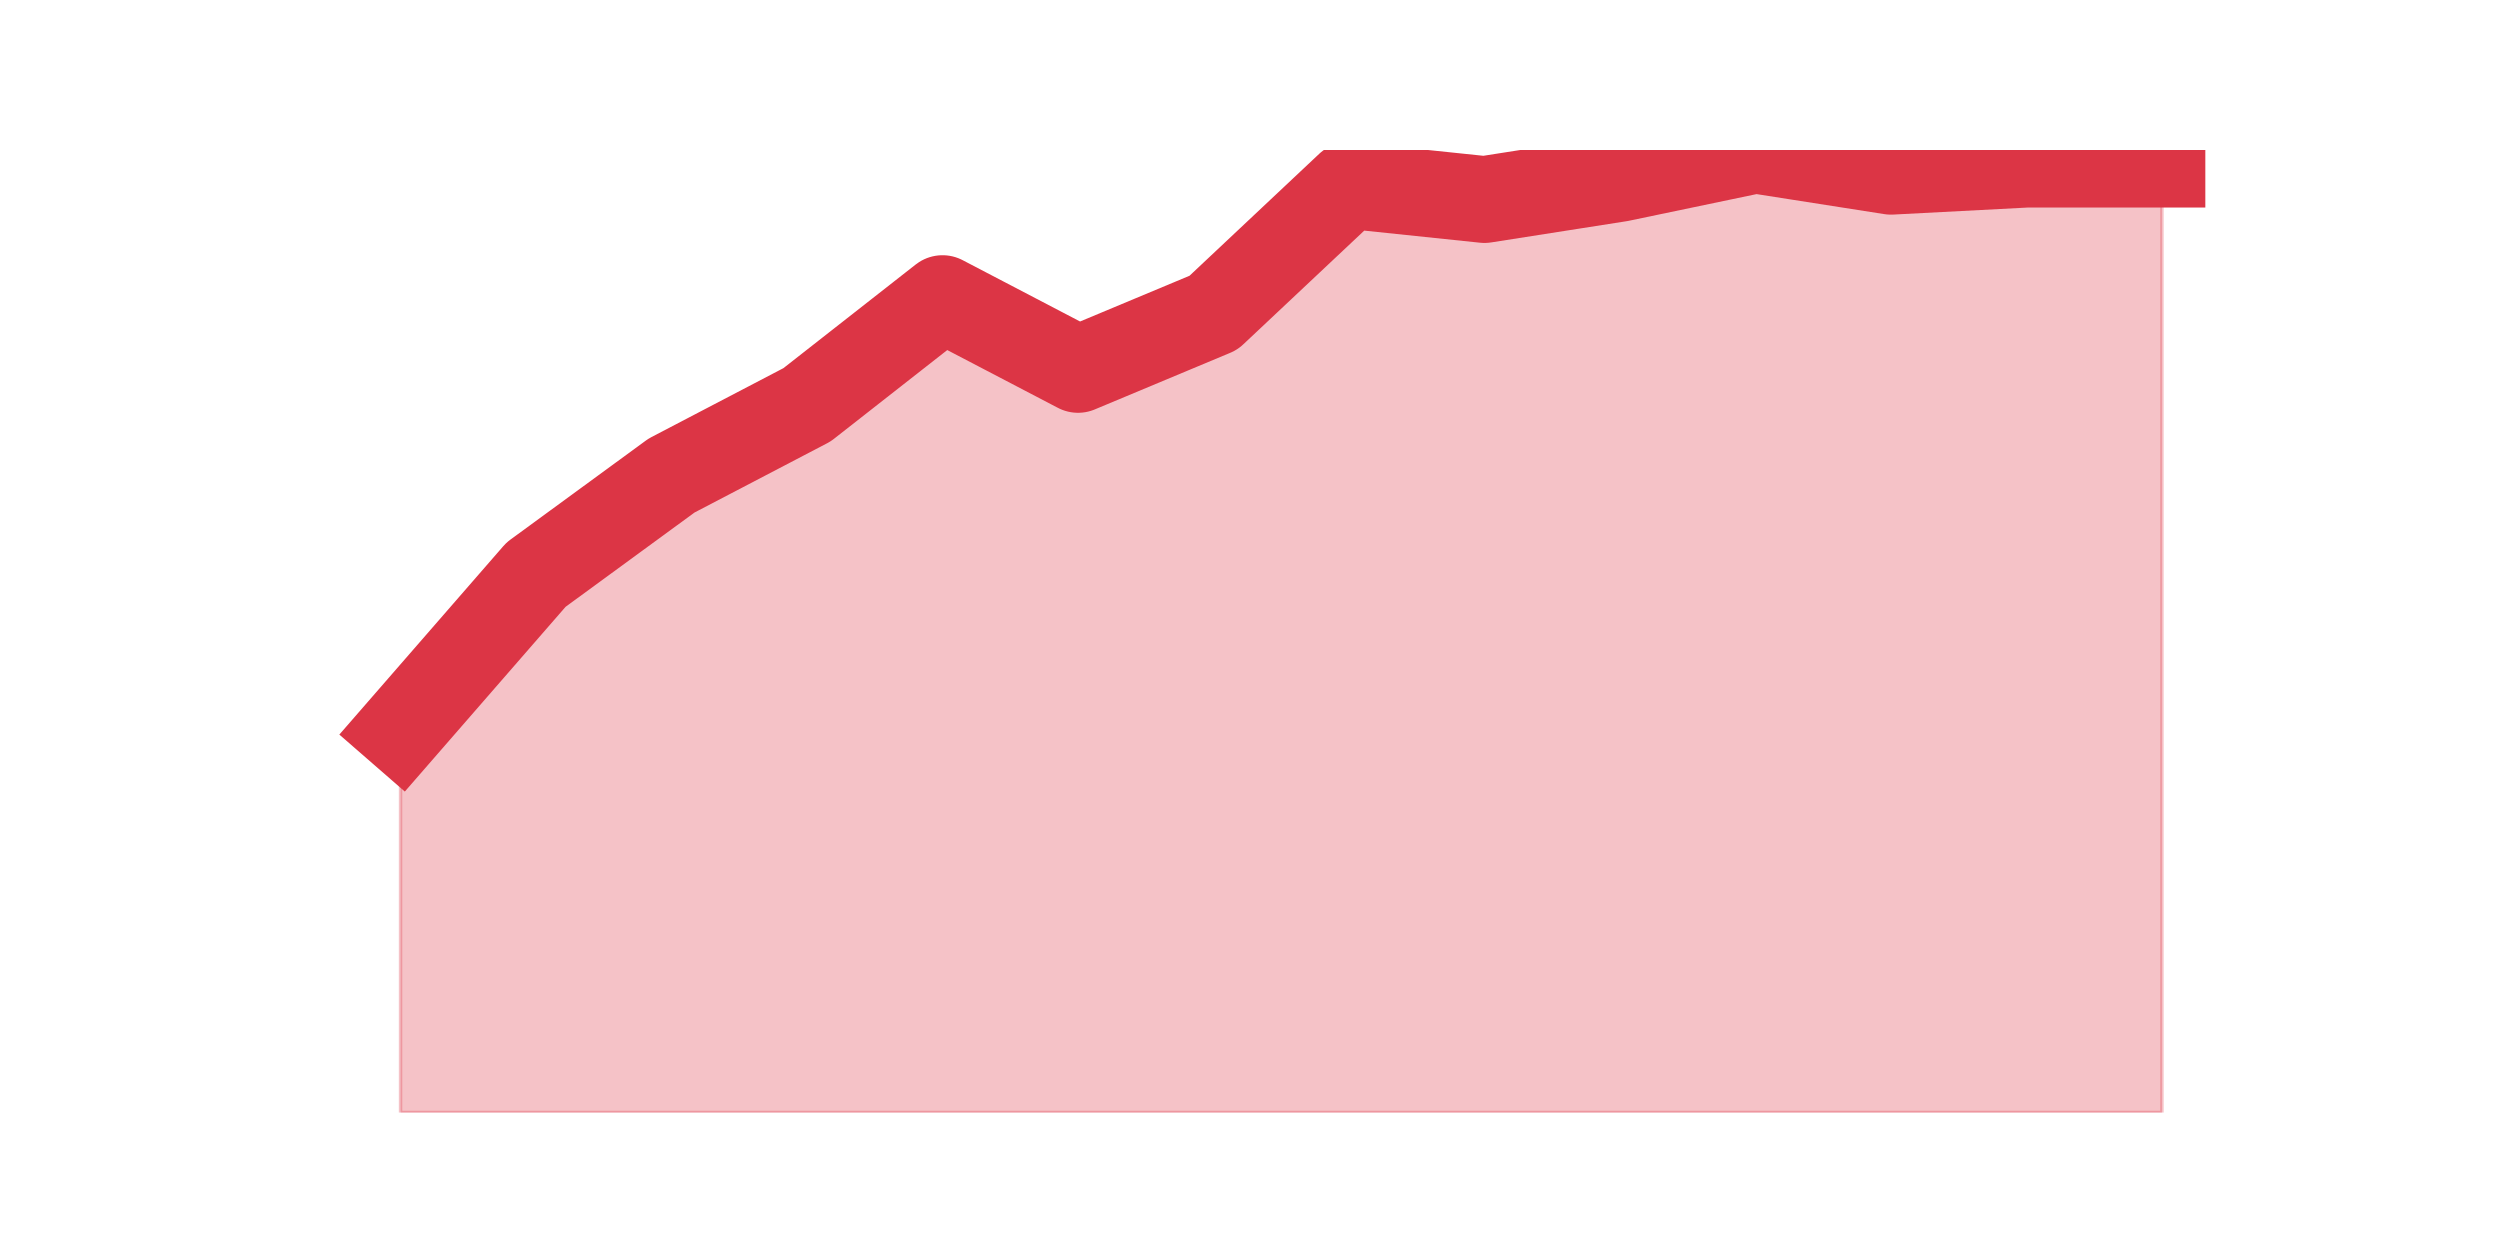
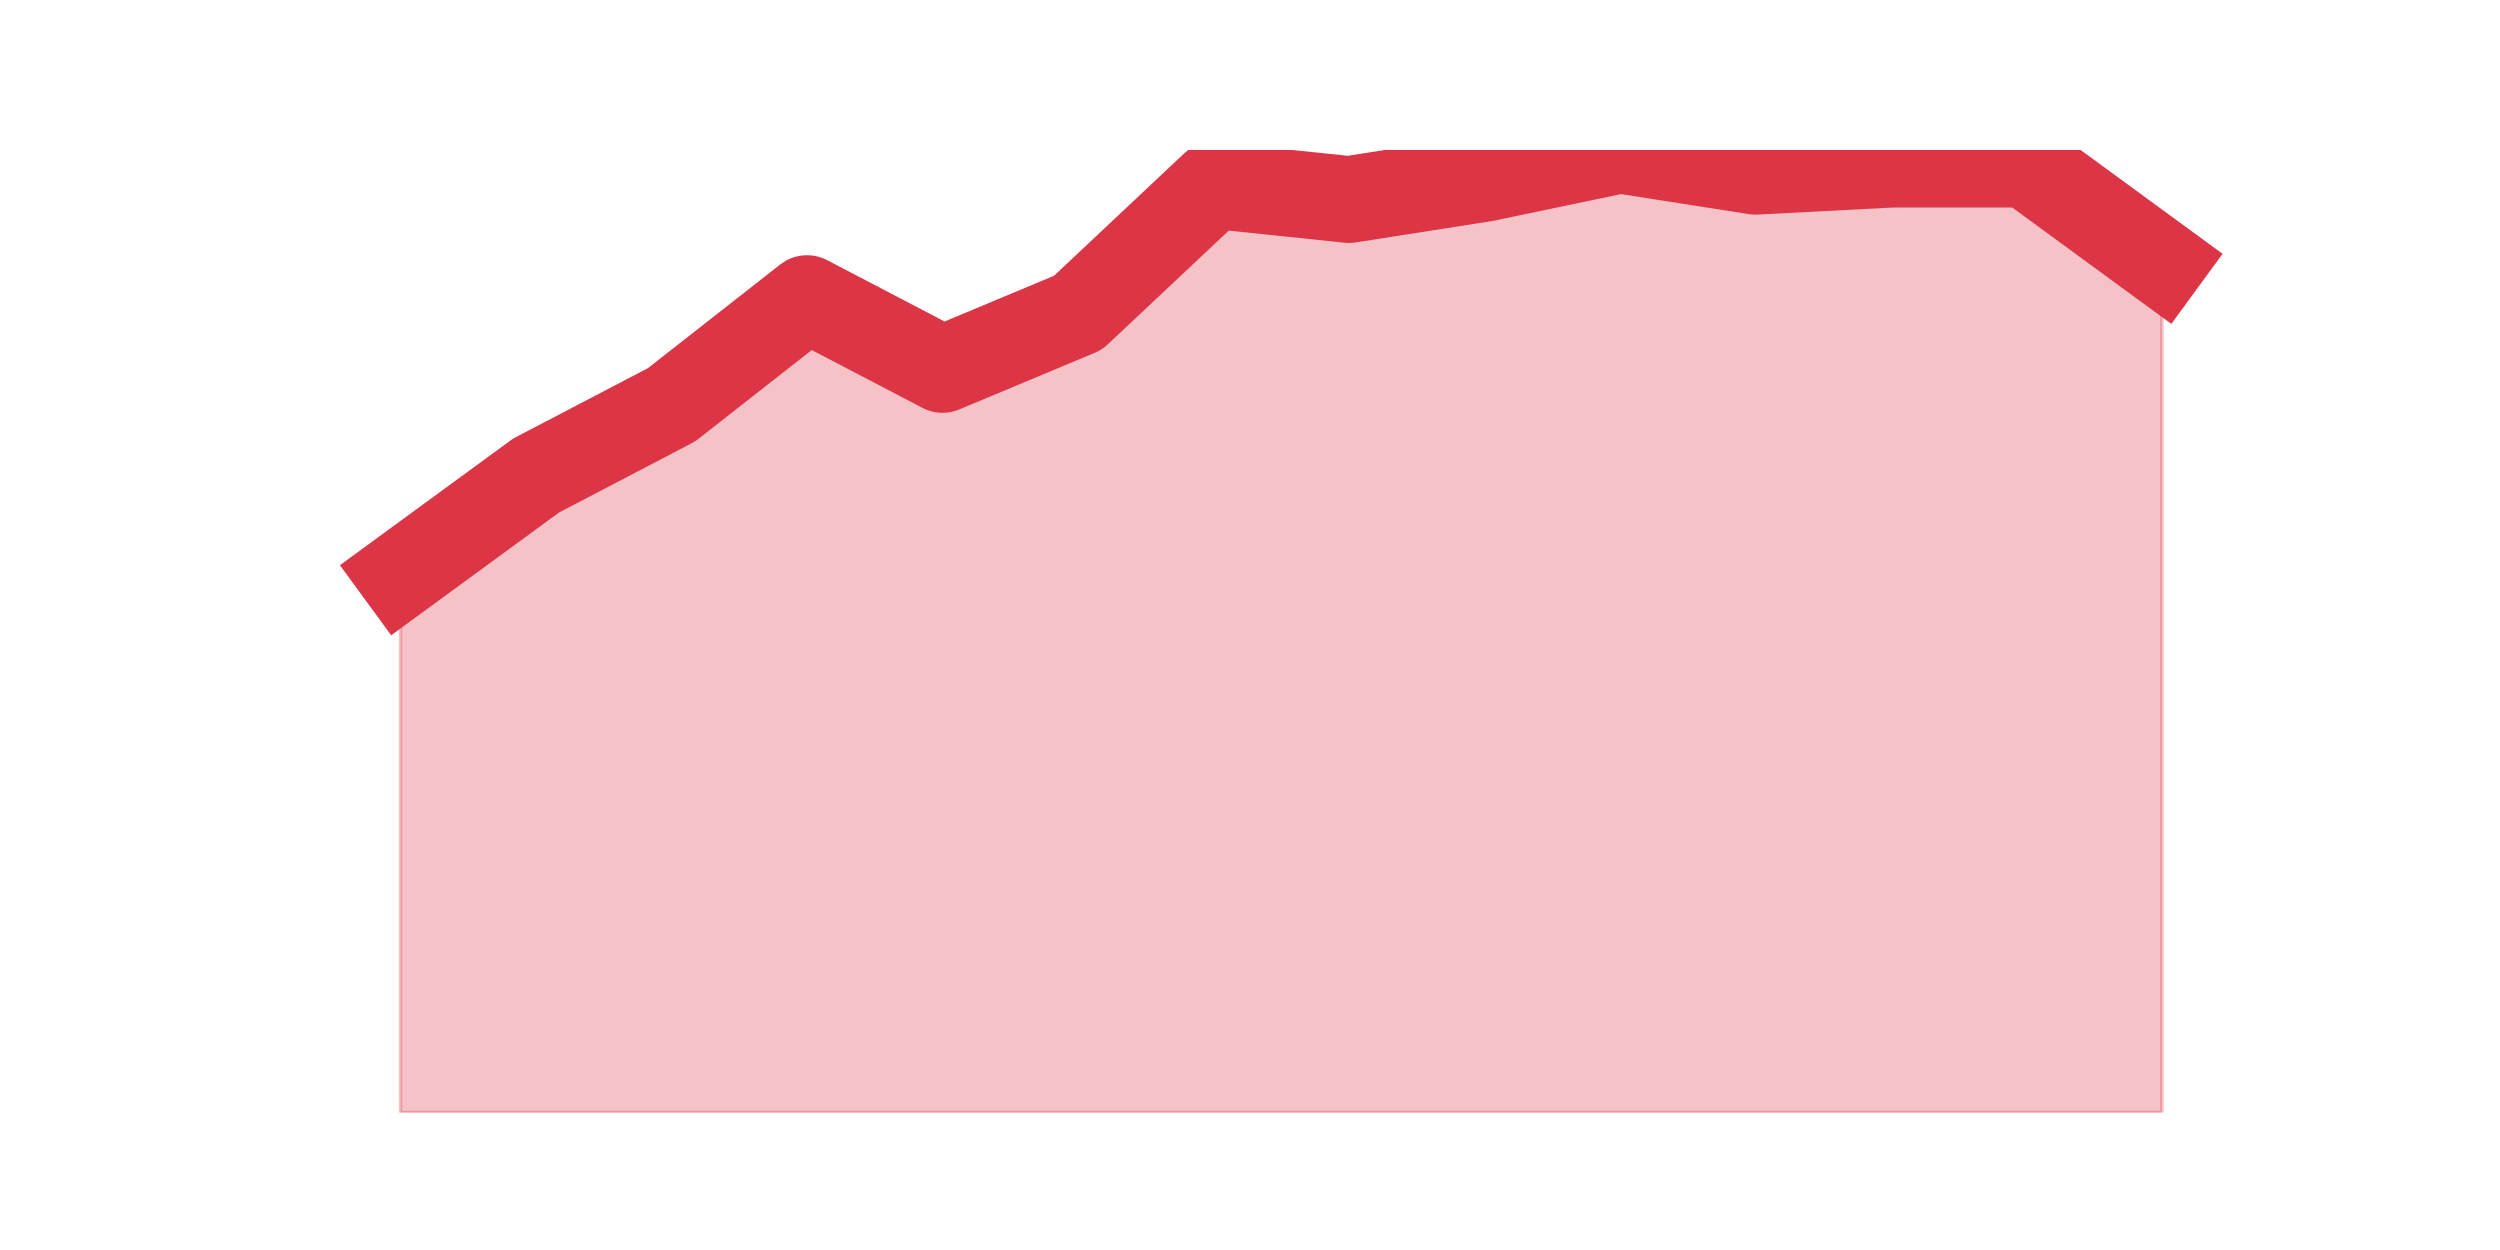
<svg xmlns="http://www.w3.org/2000/svg" xmlns:xlink="http://www.w3.org/1999/xlink" height="360pt" version="1.1" viewBox="0 0 720 360" width="720pt">
  <defs>
    <style type="text/css">*{stroke-linecap:butt;stroke-linejoin:round;}</style>
  </defs>
  <g id="figure_1">
    <g id="patch_1">
      <path d="M 0 360  L 720 360  L 720 0  L 0 0  z " style="fill:none;" />
    </g>
    <g id="axes_1">
      <g id="matplotlib.axis_1" />
      <g id="matplotlib.axis_2" />
      <g id="PolyCollection_1">
        <defs>
-           <path d="M 115.364 -149.665  L 115.364 -39.6  L 154.385 -39.6  L 193.406 -39.6  L 232.427 -39.6  L 271.448 -39.6  L 310.469 -39.6  L 349.49 -39.6  L 388.51 -39.6  L 427.531 -39.6  L 466.552 -39.6  L 505.573 -39.6  L 544.594 -39.6  L 583.615 -39.6  L 622.636 -39.6  L 622.636 -312.724  L 622.636 -312.724  L 583.615 -312.724  L 544.594 -310.685  L 505.573 -316.8  L 466.552 -308.647  L 427.531 -302.532  L 388.51 -306.609  L 349.49 -269.921  L 310.469 -253.615  L 271.448 -273.997  L 232.427 -243.424  L 193.406 -223.041  L 154.385 -194.506  L 115.364 -149.665  z " id="meee6acc21b" style="stroke:#dc3545;stroke-opacity:0.3;" />
+           <path d="M 115.364 -194.506  L 115.364 -39.6  L 154.385 -39.6  L 193.406 -39.6  L 232.427 -39.6  L 271.448 -39.6  L 310.469 -39.6  L 349.49 -39.6  L 388.51 -39.6  L 427.531 -39.6  L 466.552 -39.6  L 505.573 -39.6  L 544.594 -39.6  L 583.615 -39.6  L 622.636 -39.6  L 622.636 -284.188  L 622.636 -284.188  L 583.615 -312.724  L 544.594 -312.724  L 505.573 -310.685  L 466.552 -316.8  L 427.531 -308.647  L 388.51 -302.532  L 349.49 -306.609  L 310.469 -269.921  L 271.448 -253.615  L 232.427 -273.997  L 193.406 -243.424  L 154.385 -223.041  L 115.364 -194.506  z " id="m5086183db9" style="stroke:#dc3545;stroke-opacity:0.3;" />
        </defs>
-         <g clip-path="url(#p32ac1e209c)">
-           <use style="fill:#dc3545;fill-opacity:0.3;stroke:#dc3545;stroke-opacity:0.3;" x="0" xlink:href="#meee6acc21b" y="360" />
+         <g clip-path="url(#p5604f50b7d)">
+           <use style="fill:#dc3545;fill-opacity:0.3;stroke:#dc3545;stroke-opacity:0.3;" x="0" xlink:href="#m5086183db9" y="360" />
        </g>
      </g>
      <g id="line2d_1">
-         <path clip-path="url(#p32ac1e209c)" d="M 115.364 210.335  L 154.385 165.494  L 193.406 136.959  L 232.427 116.576  L 271.448 86.003  L 310.469 106.385  L 349.49 90.079  L 388.51 53.391  L 427.531 57.468  L 466.552 51.353  L 505.573 43.2  L 544.594 49.315  L 583.615 47.276  L 622.636 47.276  " style="fill:none;stroke:#dc3545;stroke-linecap:square;stroke-width:25;" />
+         <path clip-path="url(#p5604f50b7d)" d="M 115.364 165.494  L 154.385 136.959  L 193.406 116.576  L 232.427 86.003  L 271.448 106.385  L 310.469 90.079  L 349.49 53.391  L 388.51 57.468  L 427.531 51.353  L 466.552 43.2  L 505.573 49.315  L 544.594 47.276  L 583.615 47.276  L 622.636 75.812  " style="fill:none;stroke:#dc3545;stroke-linecap:square;stroke-width:25;" />
      </g>
    </g>
  </g>
  <defs>
-     <clipPath id="p32ac1e209c">
+     <clipPath id="p5604f50b7d">
      <rect height="277.2" width="558" x="90" y="43.2" />
    </clipPath>
  </defs>
</svg>
